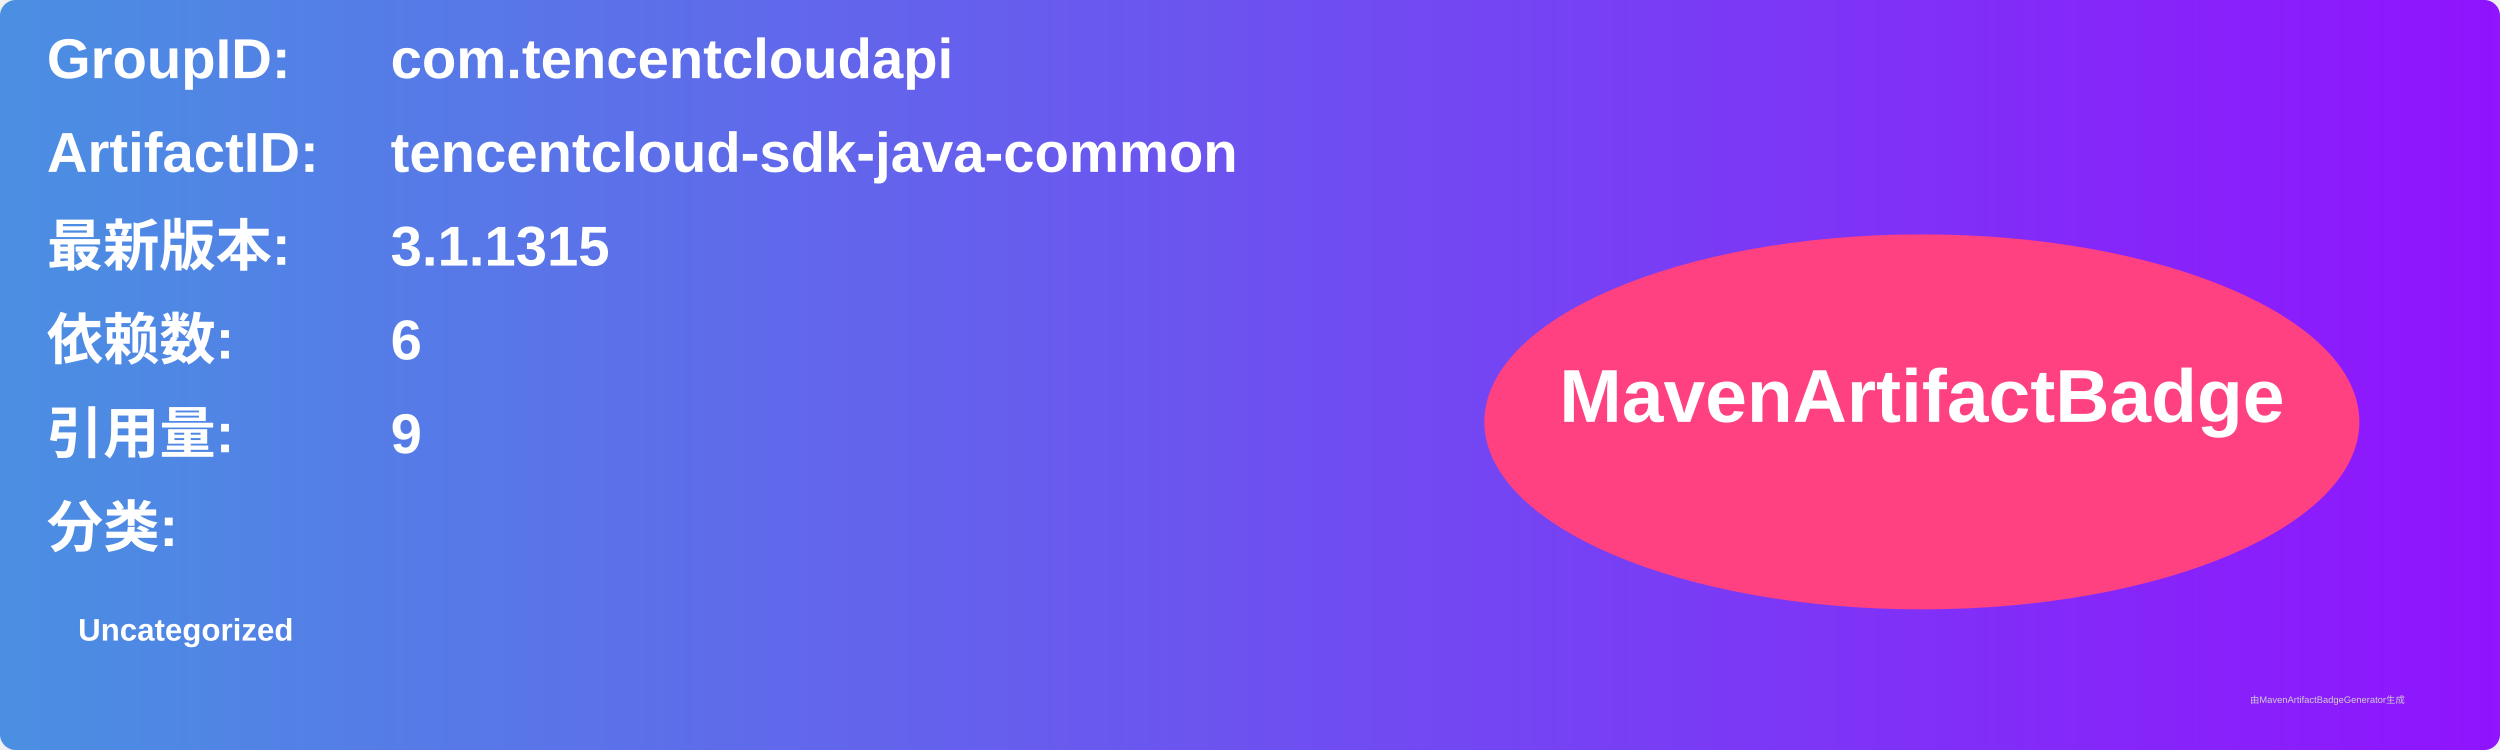
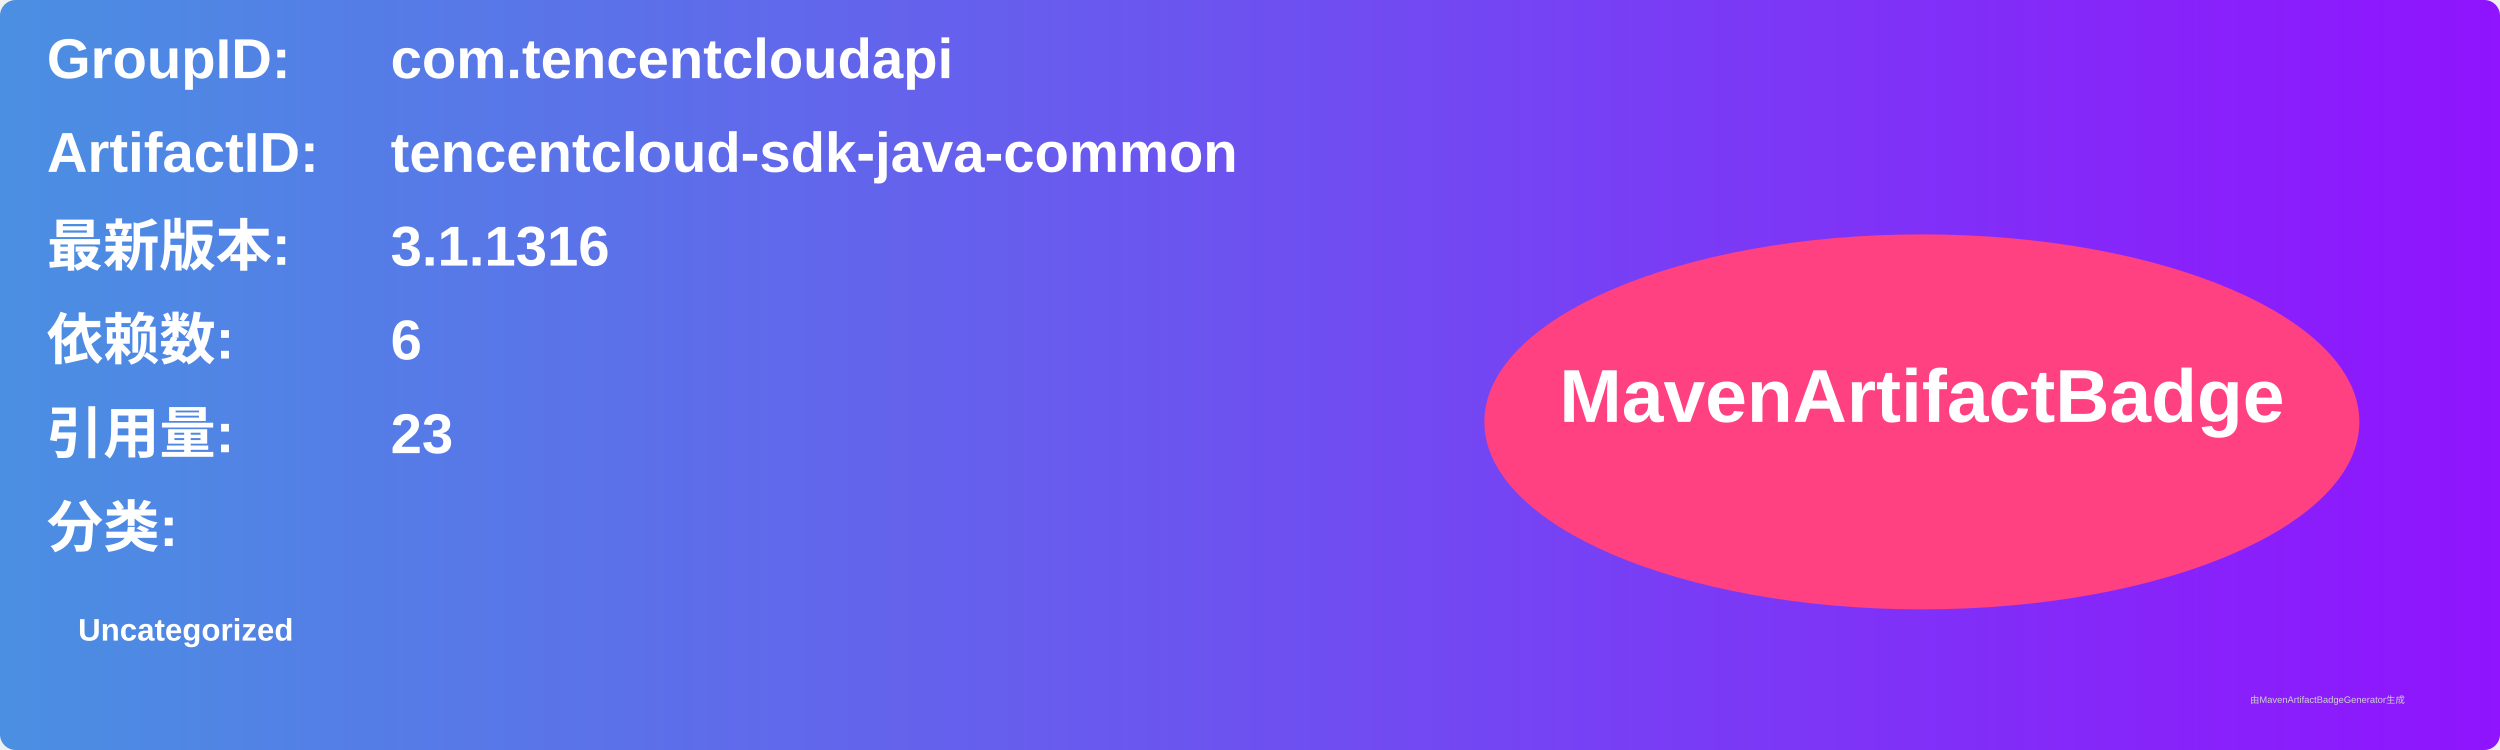
<svg xmlns="http://www.w3.org/2000/svg" width="800" height="240" viewBox="0 0 800 240">
  <linearGradient id="grad" x1="0%" y1="0%" x2="100%" y2="0%">
    <stop offset="0%" stop-color="#4a90e2" />
    <stop offset="100%" stop-color="#9013fe" />
  </linearGradient>
  <rect width="100%" height="100%" rx="5" ry="5" fill="url(#grad)" />
  <g transform="translate(15, 15)">
    <text x="0" y="10" font-family="Arial" font-size="18" fill="white" font-weight="bold" width="260">GroupID:</text>
    <text x="110" y="10" font-family="Arial" font-size="18" fill="white" font-weight="bold" width="460">com.tencentcloudapi</text>
    <text x="0" y="40" font-family="Arial" font-size="18" fill="white" font-weight="bold" width="260">ArtifactID:</text>
    <text x="110" y="40" font-family="Arial" font-size="18" fill="white" font-weight="bold" width="460">tencentcloud-sdk-java-common</text>
    <text x="0" y="70" font-family="Arial" font-size="18" fill="white" font-weight="bold">最新版本:</text>
    <text x="110" y="70" font-family="Arial" font-size="18" fill="white" font-weight="bold">
-       <tspan font-weight="bold">3.1.1315</tspan>
+       <tspan font-weight="bold">3.1.1316</tspan>
    </text>
    <text x="0" y="100" font-family="Arial" font-size="18" fill="white" font-weight="bold">依赖数: </text>
    <text x="110" y="100" font-family="Arial" font-size="18" fill="white">
      <tspan font-weight="bold">6</tspan>
    </text>
    <text x="0" y="130" font-family="Arial" font-size="18" fill="white" font-weight="bold">引用量: </text>
    <text x="110" y="130" font-family="Arial" font-size="18" fill="white">
-       <tspan font-weight="bold">9</tspan>
+       <tspan font-weight="bold">23</tspan>
    </text>
    <text x="0" y="160" font-family="Arial" font-size="18" fill="white" font-weight="bold">分类:</text>
    <text x="10" y="190" font-family="Arial" font-size="10" fill="white">
      <tspan font-weight="bold">Uncategorized</tspan>
    </text>
    <ellipse cx="600" cy="120" rx="140" ry="60" fill="#ff4081" />
    <text x="600" y="120" text-anchor="middle" font-family="Arial" font-size="24" fill="white" font-weight="bold">MavenArtifactBadge</text>
  </g>
  <text x="720" y="225" font-family="Arial" font-size="3" fill="#d0d0d0">由MavenArtifactBadgeGenerator生成</text>
</svg>
